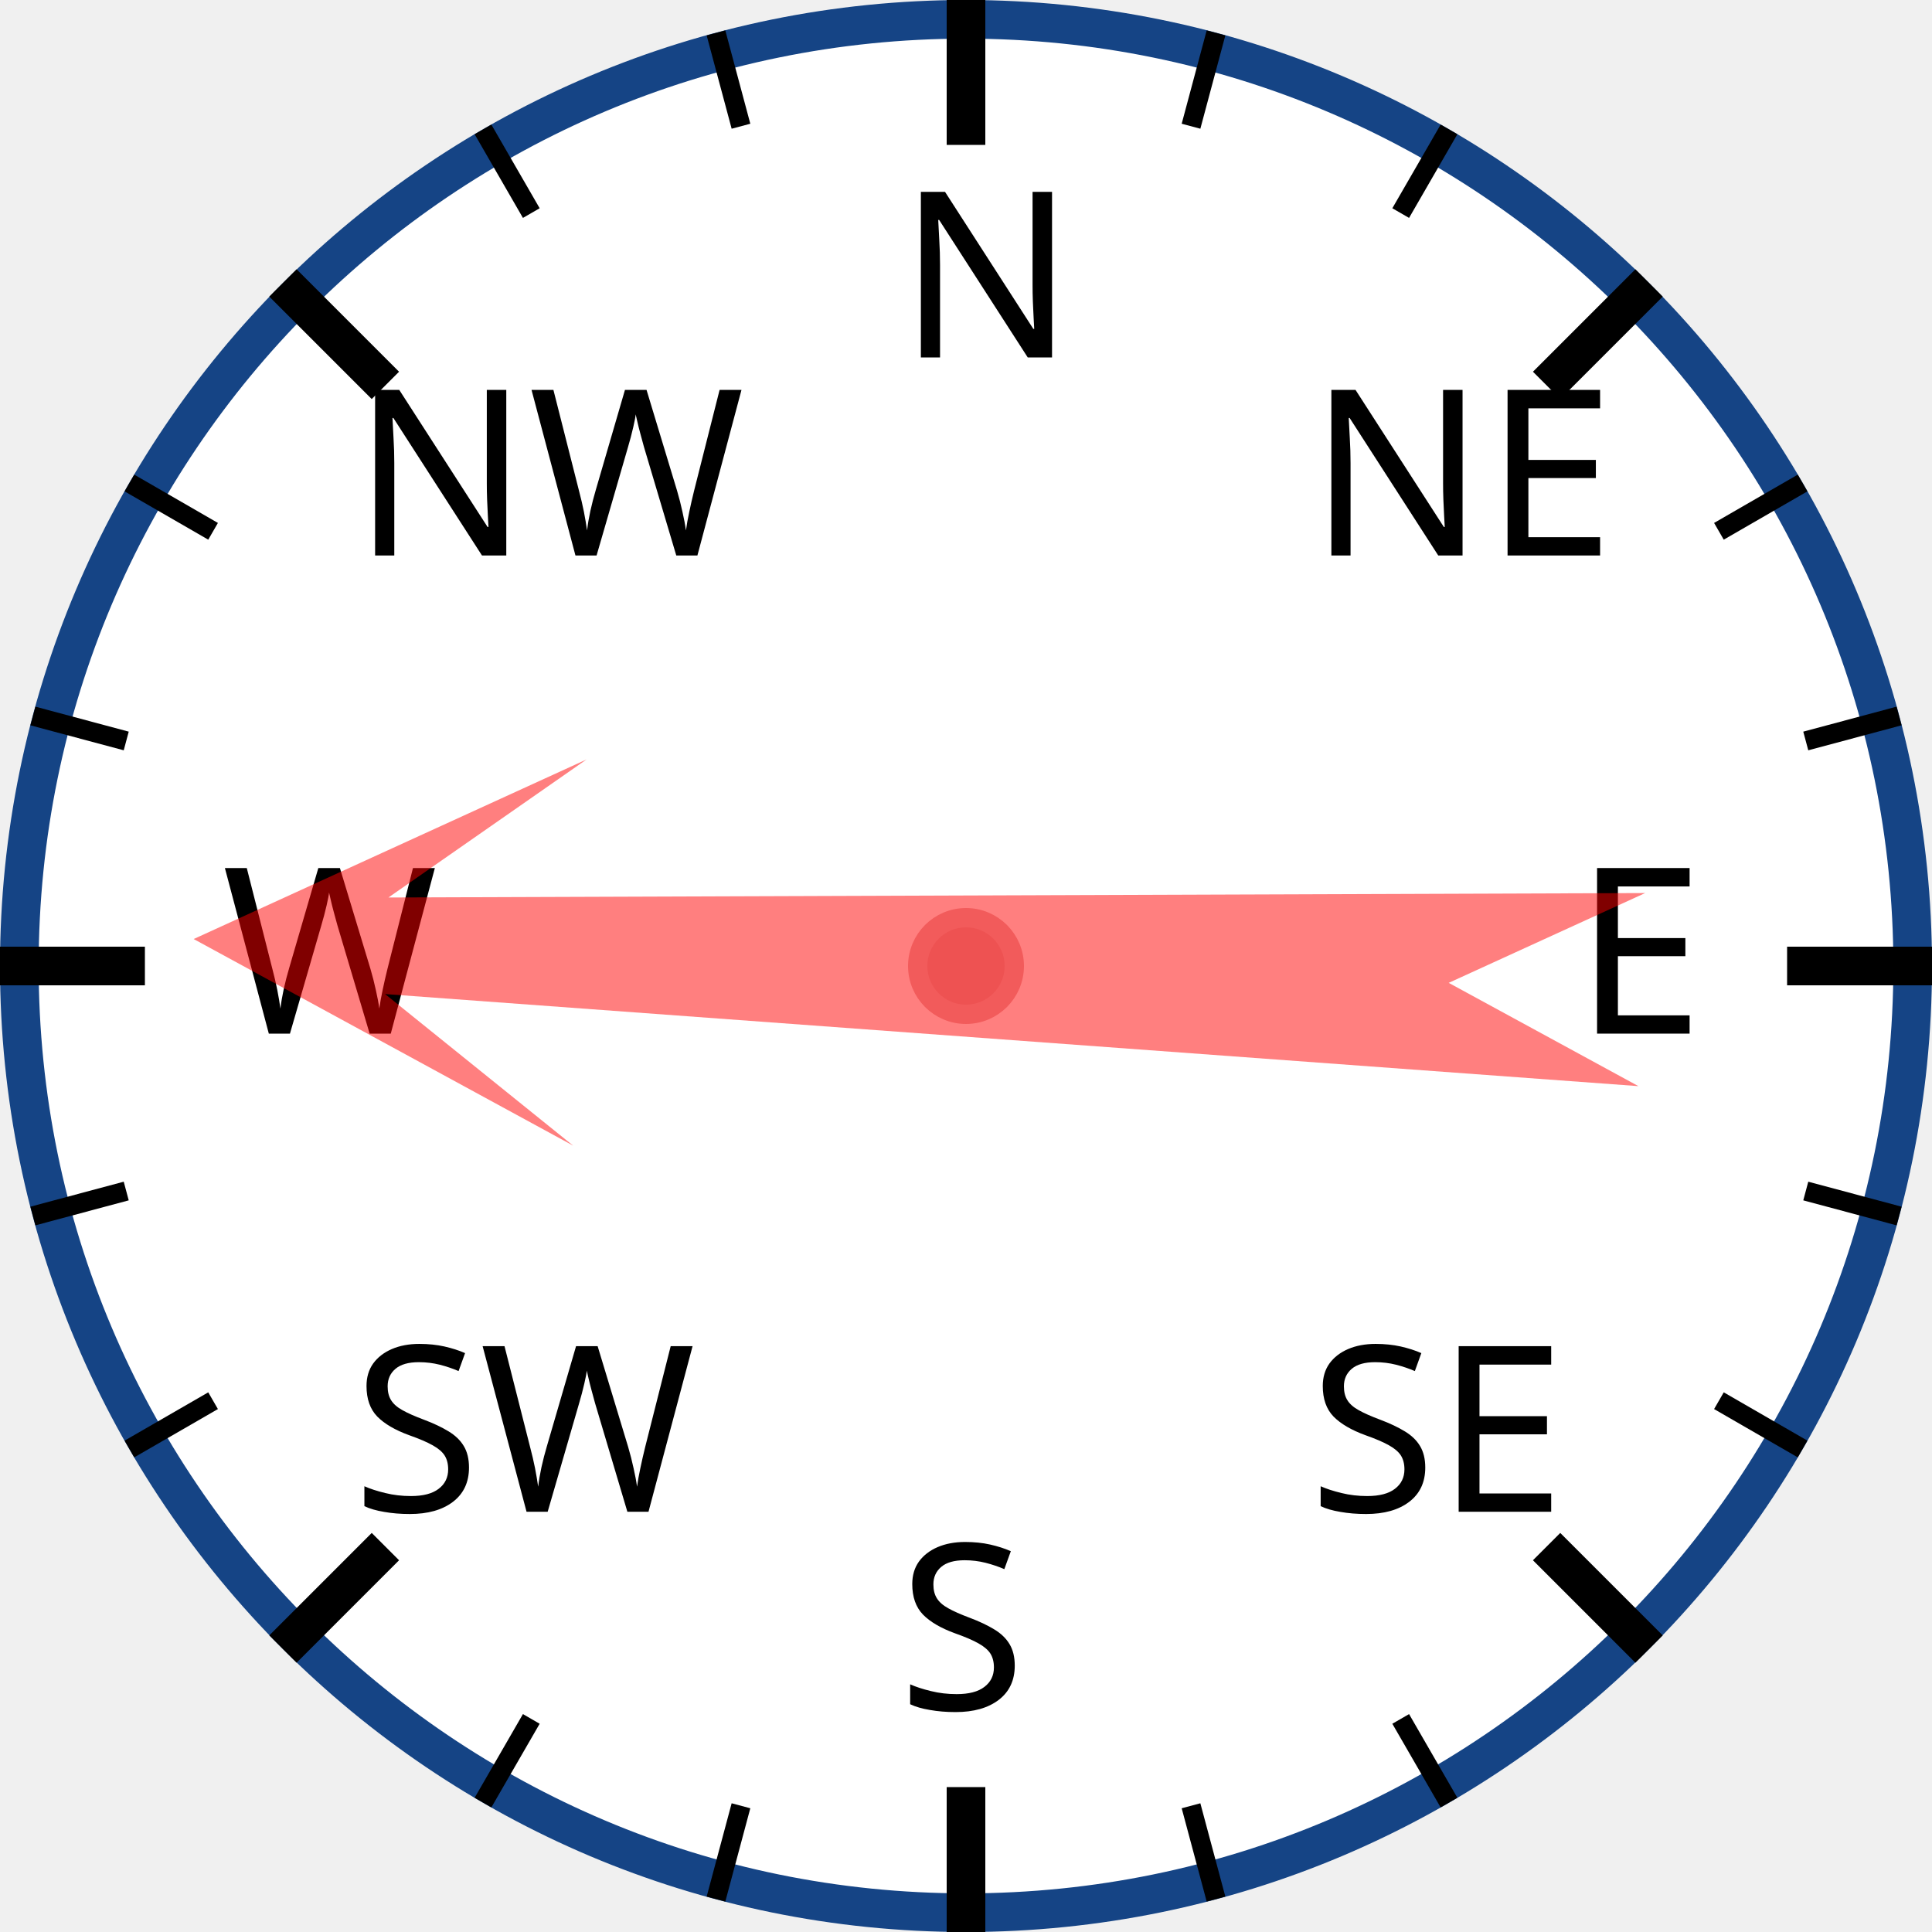
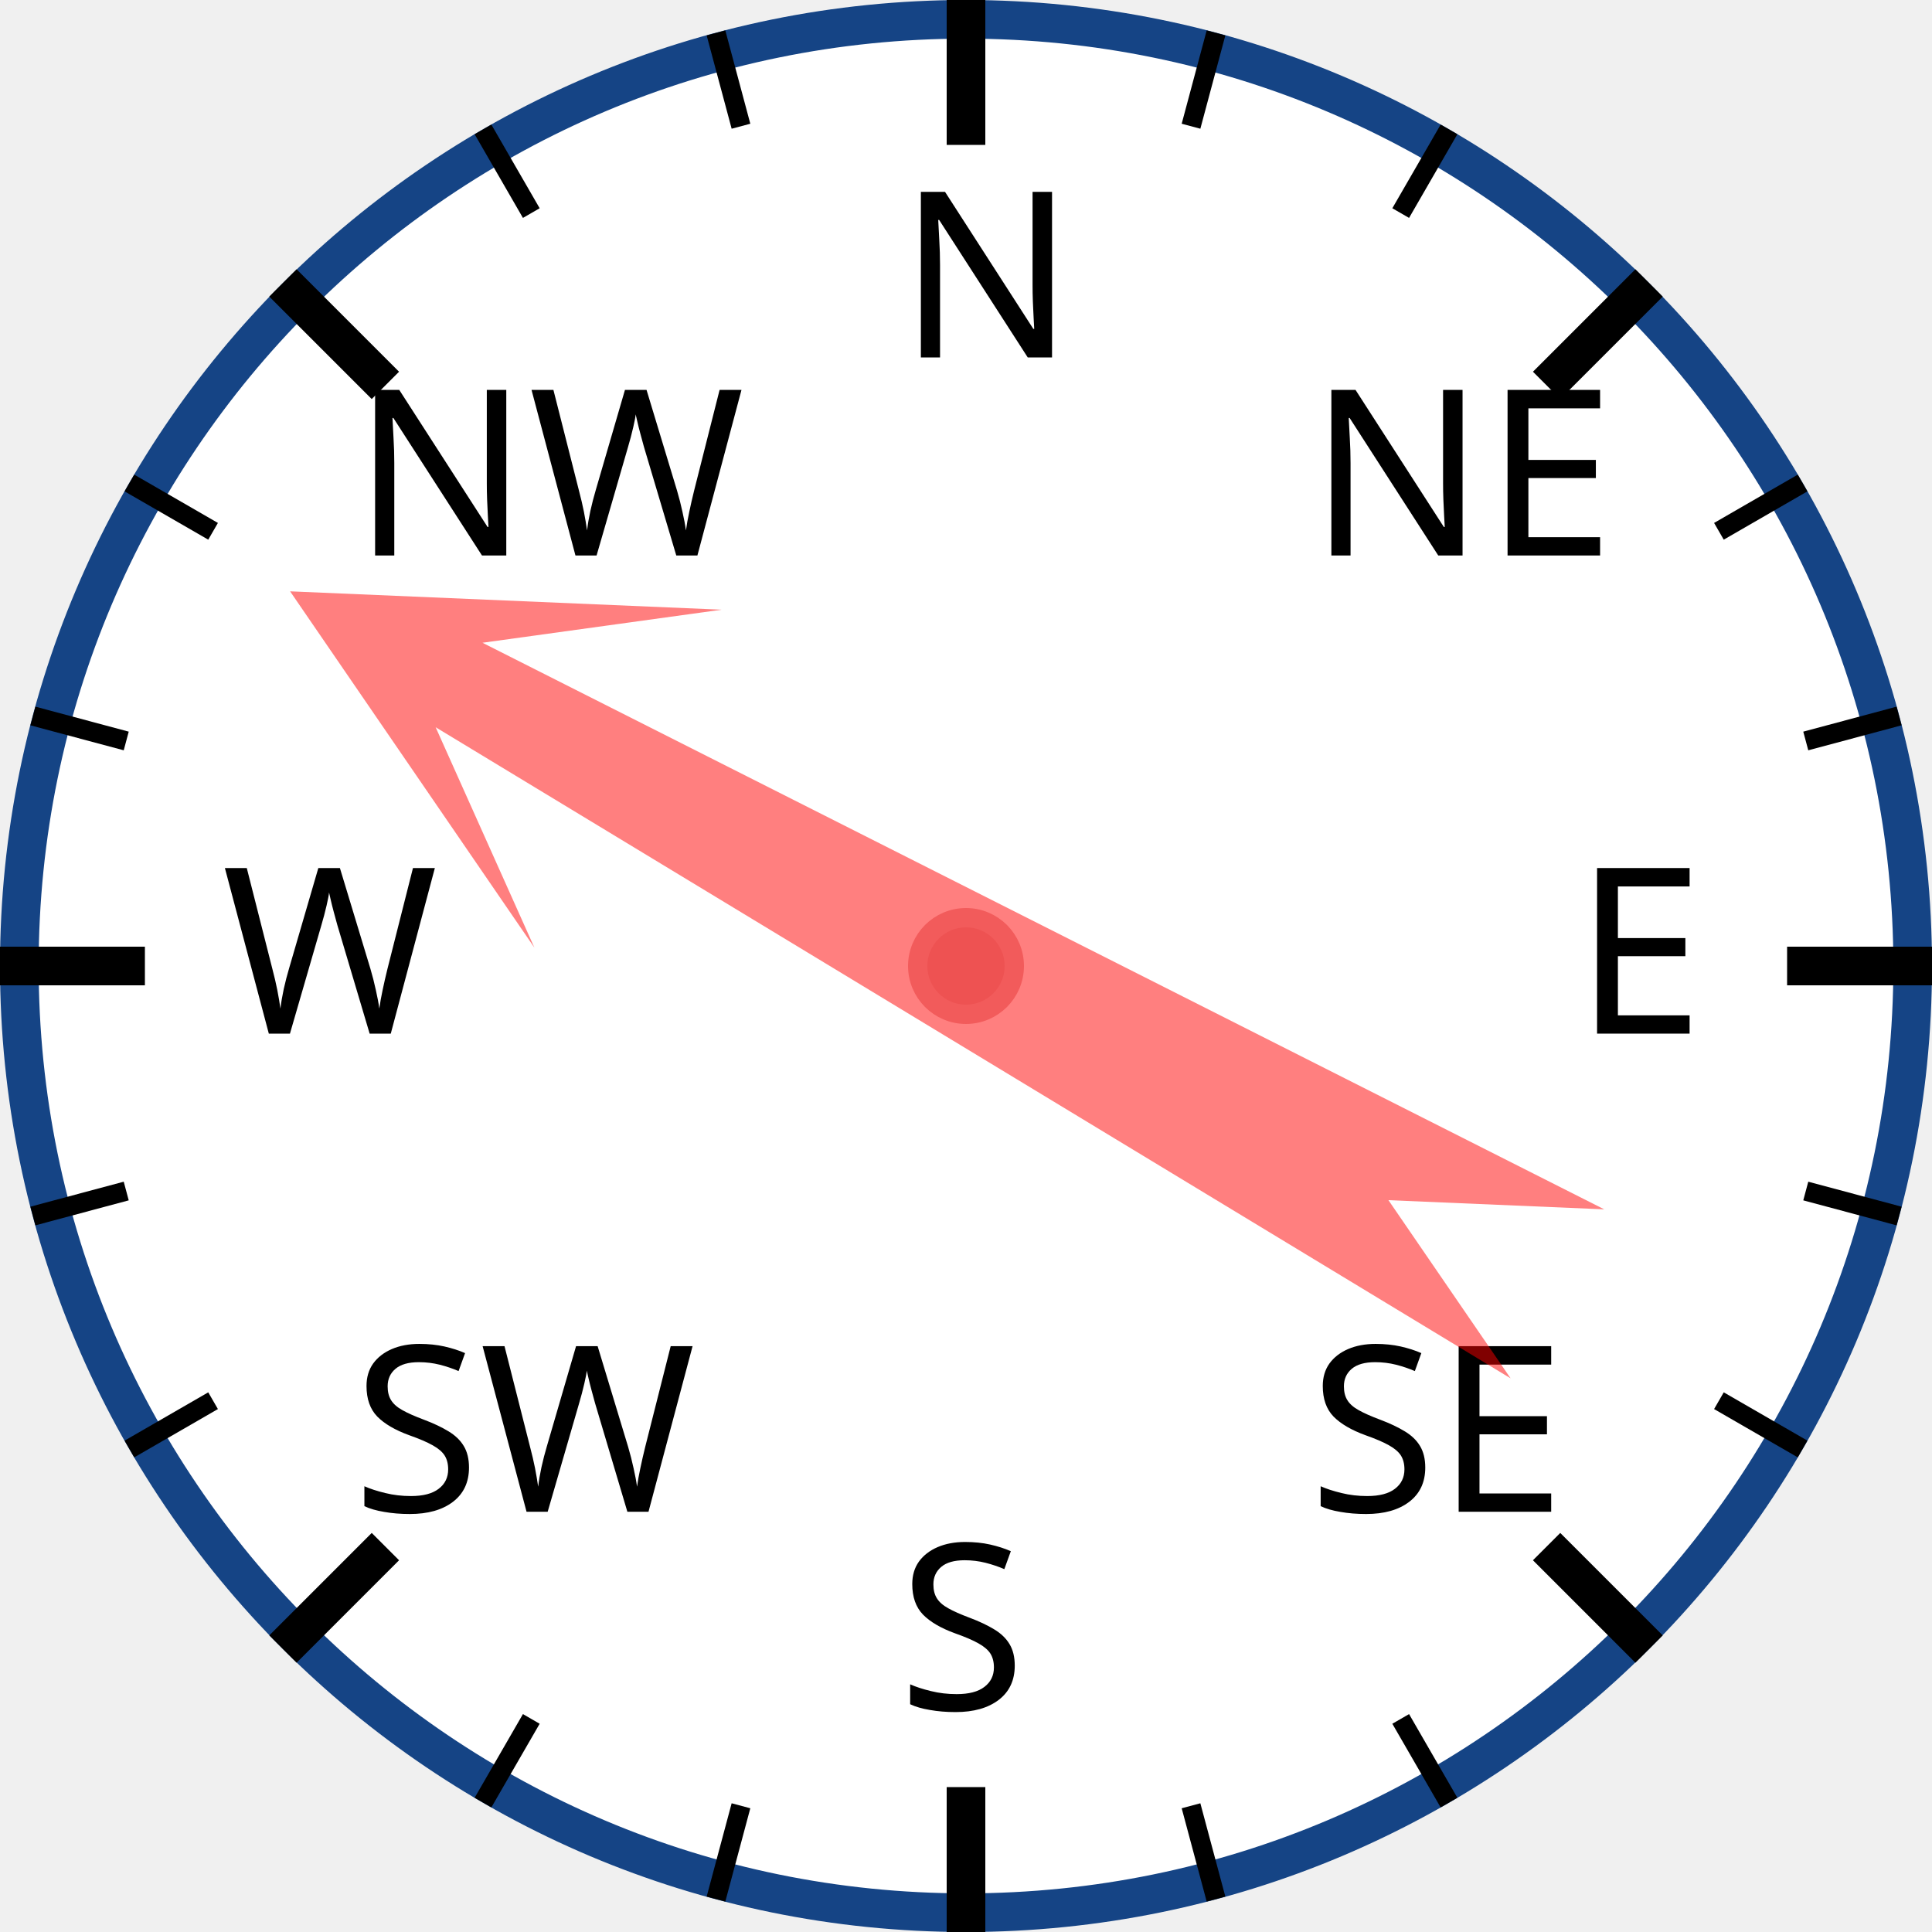
<svg xmlns="http://www.w3.org/2000/svg" width="120px" height="120px" viewBox="0 0 200 200">
  <circle cx="100" cy="100" r="98" style="fill: white; stroke: #154485; stroke-width: 4;" />
  <text x="93.0" y="37.0" style="font-family: sans-serif; font-size: 18pt;">N</text>
  <line x1="100.0" y1="0.0" x2="100.0" y2="15.0" style="stroke: black; stroke-width: 4;" />
  <line x1="74.118" y1="3.407" x2="76.706" y2="13.067" style="stroke: black; stroke-width: 2;" />
  <line x1="50" y1="13.397" x2="55" y2="22.058" style="stroke: black; stroke-width: 2;" />
  <text x="36.503" y="57.503" style="font-family: sans-serif; font-size: 18pt;">NW</text>
  <line x1="29.289" y1="29.289" x2="39.896" y2="39.896" style="stroke: black; stroke-width: 4;" />
  <line x1="13.397" y1="50" x2="22.058" y2="55" style="stroke: black; stroke-width: 2;" />
  <line x1="3.407" y1="74.118" x2="13.067" y2="76.706" style="stroke: black; stroke-width: 2;" />
  <text x="23.0" y="107.0" style="font-family: sans-serif; font-size: 18pt;">W</text>
  <line x1="0.0" y1="100.0" x2="15.0" y2="100.0" style="stroke: black; stroke-width: 4;" />
  <line x1="3.407" y1="125.882" x2="13.067" y2="123.294" style="stroke: black; stroke-width: 2;" />
  <line x1="13.397" y1="150" x2="22.058" y2="145" style="stroke: black; stroke-width: 2;" />
  <text x="36.503" y="156.497" style="font-family: sans-serif; font-size: 18pt;">SW</text>
  <line x1="29.289" y1="170.711" x2="39.896" y2="160.104" style="stroke: black; stroke-width: 4;" />
  <line x1="50" y1="186.603" x2="55" y2="177.942" style="stroke: black; stroke-width: 2;" />
  <line x1="74.118" y1="196.593" x2="76.706" y2="186.933" style="stroke: black; stroke-width: 2;" />
  <text x="93" y="177.0" style="font-family: sans-serif; font-size: 18pt;">S</text>
  <line x1="100" y1="200.0" x2="100" y2="185.0" style="stroke: black; stroke-width: 4;" />
  <line x1="125.882" y1="196.593" x2="123.294" y2="186.933" style="stroke: black; stroke-width: 2;" />
  <line x1="150.0" y1="186.603" x2="145.0" y2="177.942" style="stroke: black; stroke-width: 2;" />
  <text x="135.497" y="156.497" style="font-family: sans-serif; font-size: 18pt;">SE</text>
  <line x1="170.711" y1="170.711" x2="160.104" y2="160.104" style="stroke: black; stroke-width: 4;" />
  <line x1="186.603" y1="150" x2="177.942" y2="145" style="stroke: black; stroke-width: 2;" />
  <line x1="196.593" y1="125.882" x2="186.933" y2="123.294" style="stroke: black; stroke-width: 2;" />
  <text x="163.0" y="107" style="font-family: sans-serif; font-size: 18pt;">E</text>
  <line x1="200.0" y1="100" x2="185.0" y2="100" style="stroke: black; stroke-width: 4;" />
  <line x1="196.593" y1="74.118" x2="186.933" y2="76.706" style="stroke: black; stroke-width: 2;" />
  <line x1="186.603" y1="50" x2="177.942" y2="55" style="stroke: black; stroke-width: 2;" />
  <text x="135.497" y="57.503" style="font-family: sans-serif; font-size: 18pt;">NE</text>
  <line x1="170.711" y1="29.289" x2="160.104" y2="39.896" style="stroke: black; stroke-width: 4;" />
  <line x1="150" y1="13.397" x2="145" y2="22.058" style="stroke: black; stroke-width: 2;" />
  <line x1="125.882" y1="3.407" x2="123.294" y2="13.067" style="stroke: black; stroke-width: 2;" />
-   <polygon points="100 20 120 60 105 40 110 170 100 150 90 170 95 40 80 60" style="fill: red; fill-opacity: 0.5;" transform="rotate(272,100,100)" />
+   <polygon points="100 20 120 60 105 40 110 170 100 150 90 170 95 40 80 60" style="fill: red; fill-opacity: 0.5;" transform="rotate(299,100,100)" />
  <circle cx="100" cy="100" r="5" style="fill: #EE5252; stroke: #F25B5B; stroke-width: 2;" />
</svg>
